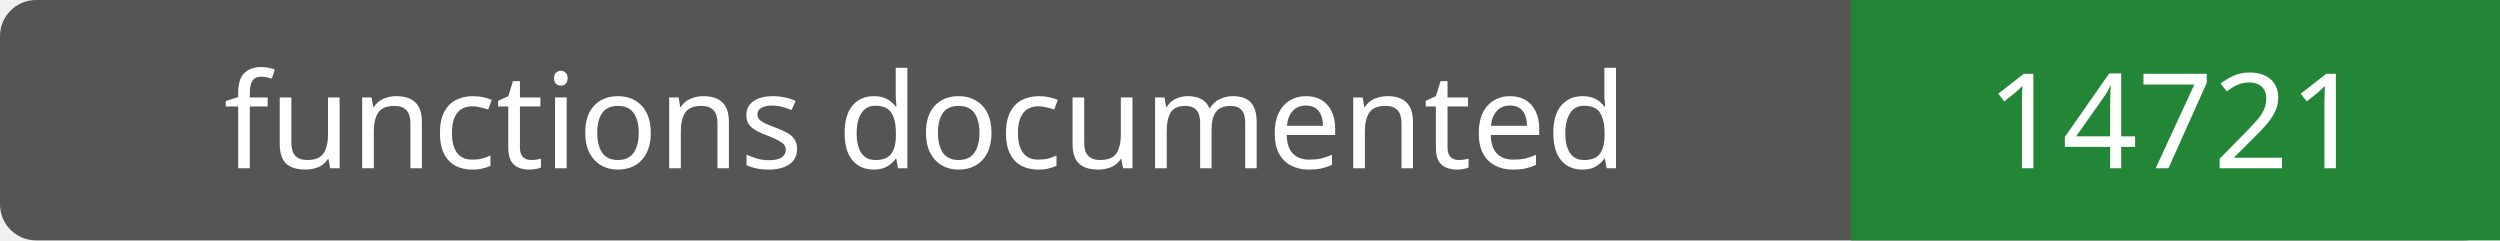
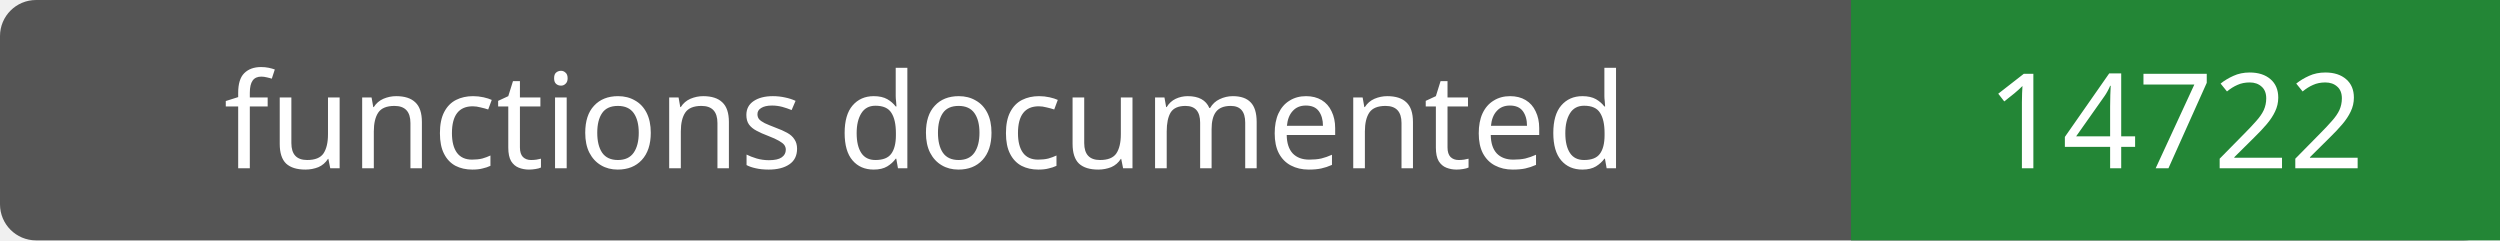
- <svg xmlns="http://www.w3.org/2000/svg" width="208" height="20" role="img" aria-label="functions documented: 14721">
+ <svg xmlns="http://www.w3.org/2000/svg" width="208" height="20" role="img" aria-label="functions documented: 14722">
  <rect width="208" height="20" rx="3" fill="#555" />
  <path fill="#238636" d="M154 0h54v20H154z" />
  <g fill="#fff" text-anchor="middle" font-family="Verdana,sans-serif" font-size="11">
    <text x="77.0" y="14">functions documented</text>
-     <text x="181.0" y="14">14721</text>
+     <text x="181.0" y="14">14722</text>
  </g>
</svg>
